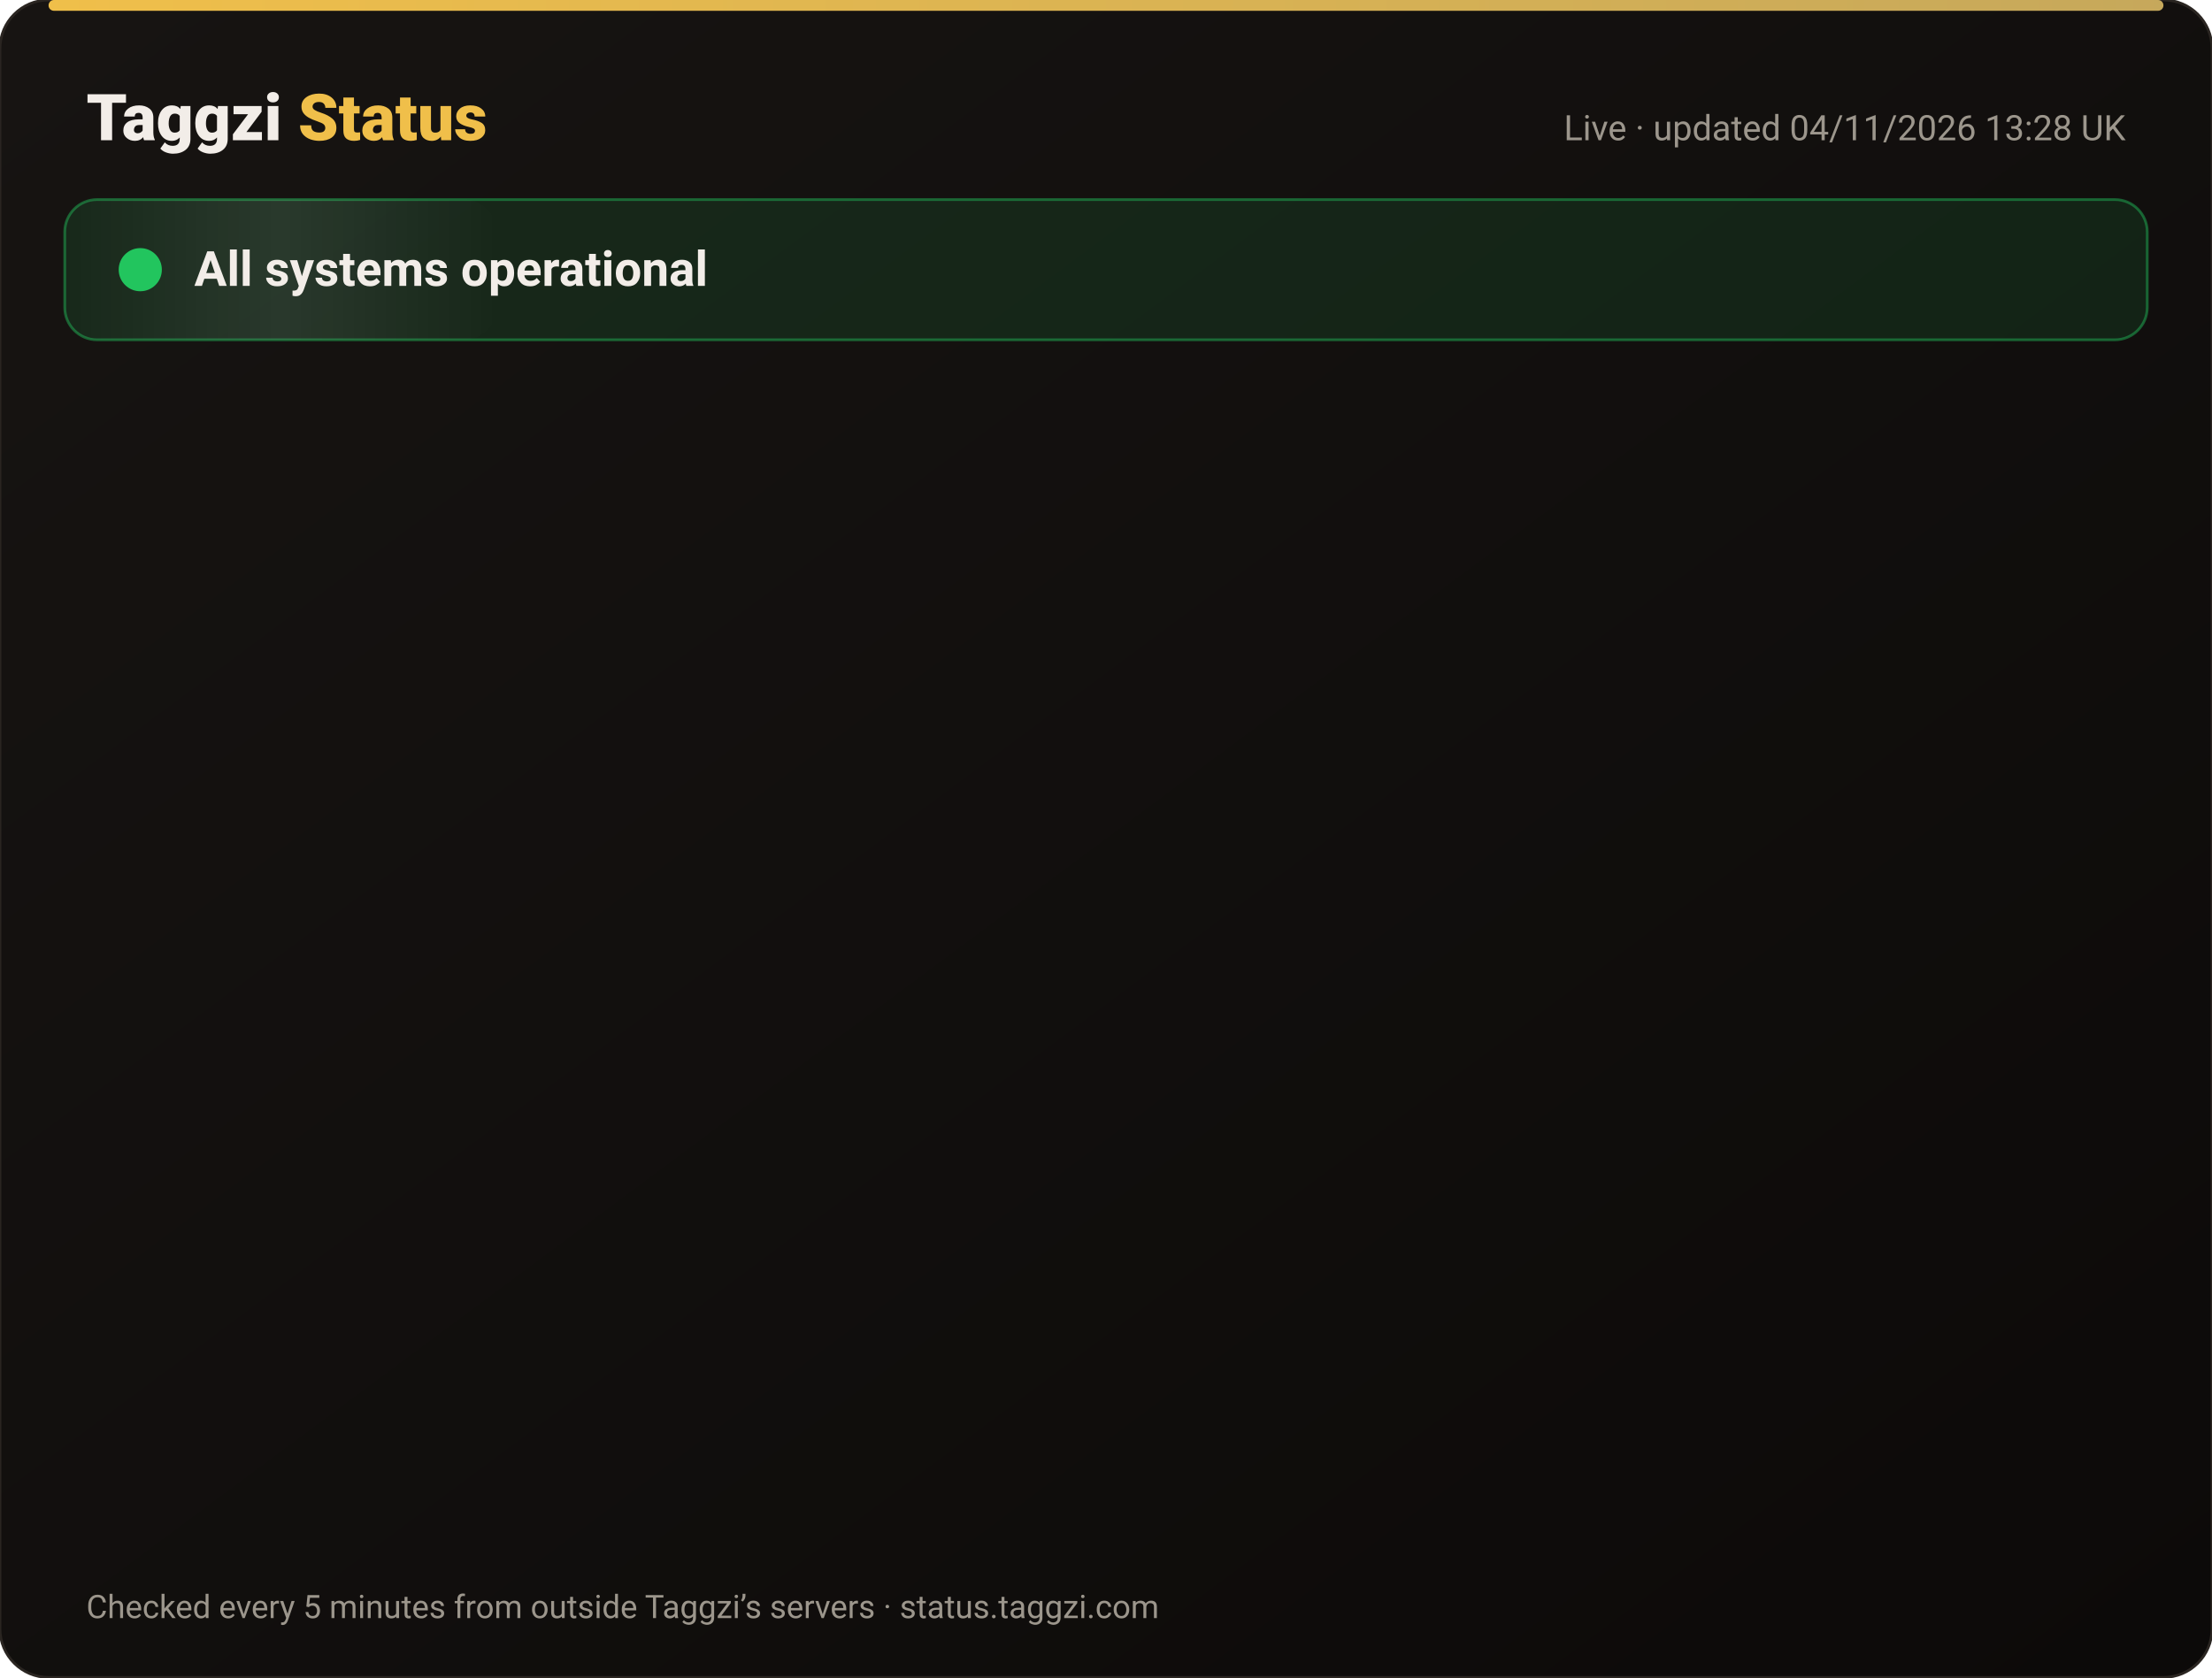
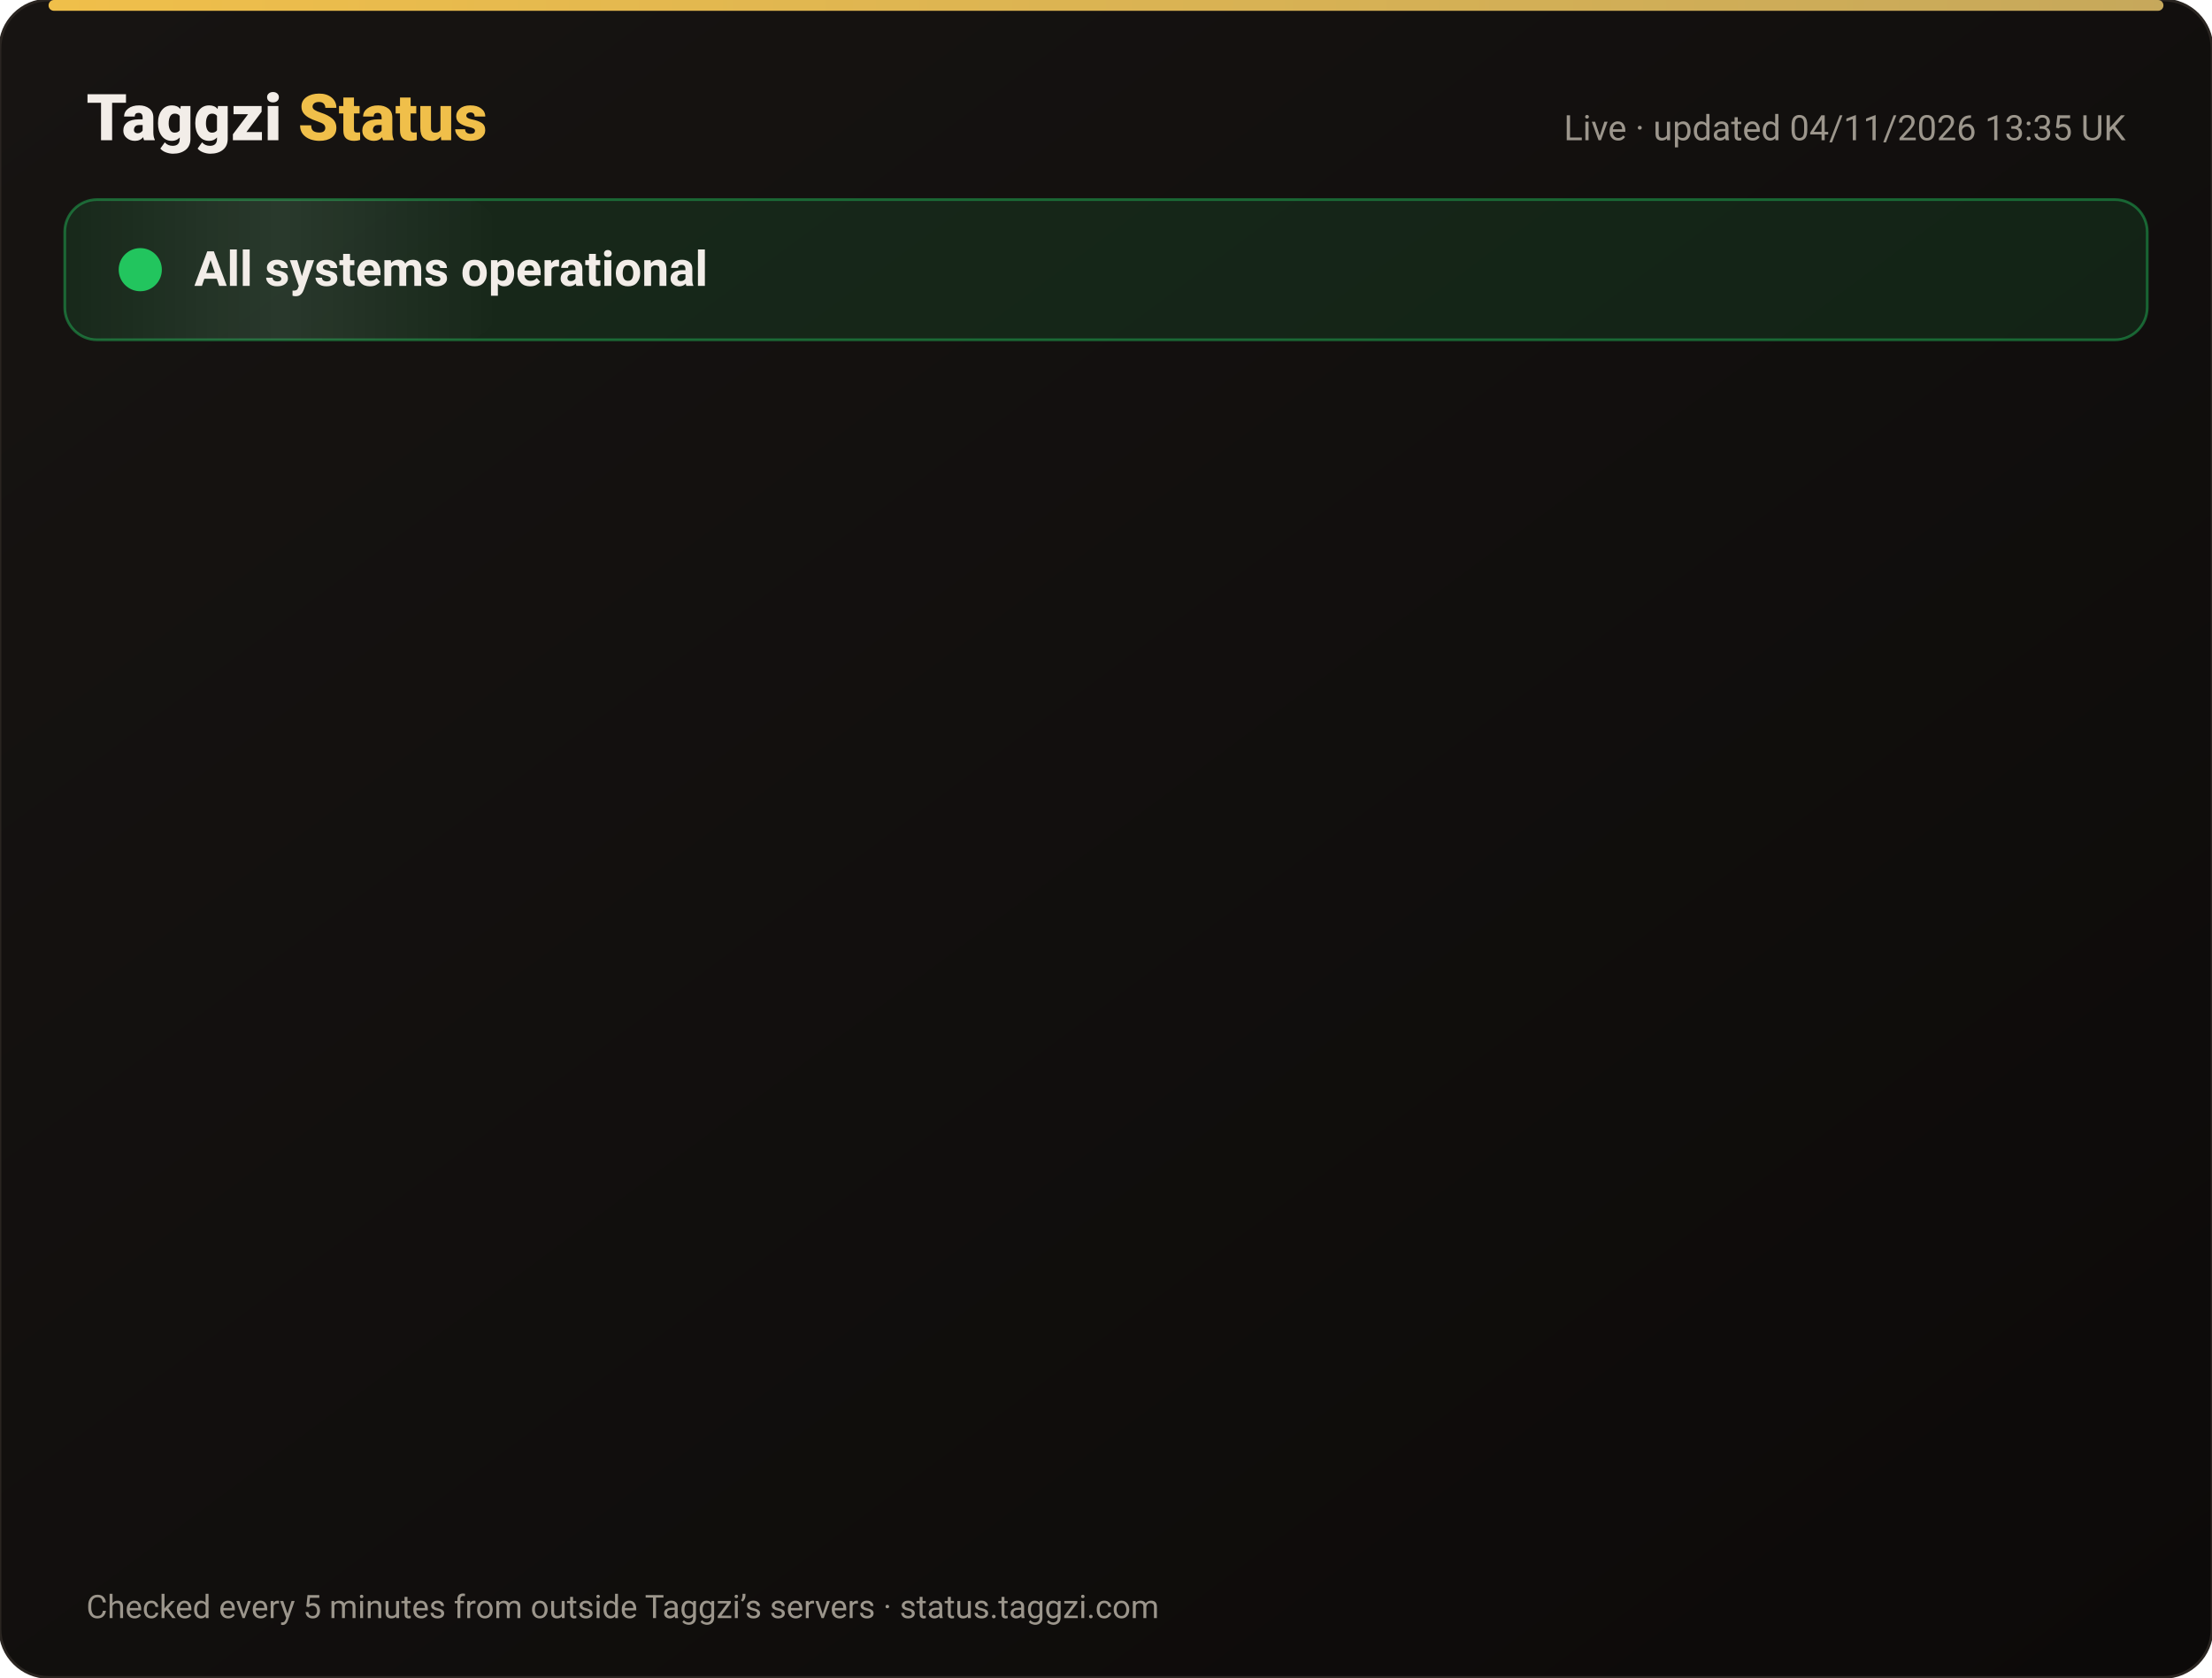
<svg xmlns="http://www.w3.org/2000/svg" width="820" height="622" viewBox="0 0 820 622" font-family="-apple-system,Segoe UI,Roboto,Helvetica,Arial,sans-serif">
  <defs>
    <linearGradient id="bg" x1="0" y1="0" x2="1" y2="1">
      <stop offset="0" stop-color="#171412" />
      <stop offset="1" stop-color="#0C0A09" />
    </linearGradient>
    <linearGradient id="gold" x1="0" x2="1">
      <stop offset="0" stop-color="#F0BF4A" />
      <stop offset="1" stop-color="#c6a85b" />
    </linearGradient>
    <linearGradient id="shine" x1="0" x2="1">
      <stop offset="0" stop-color="#fff" stop-opacity="0" />
      <stop offset=".5" stop-color="#fff" stop-opacity=".08" />
      <stop offset="1" stop-color="#fff" stop-opacity="0" />
    </linearGradient>
  </defs>
  <rect width="820" height="622" rx="18" fill="url(#bg)" stroke="#2a2521" />
  <rect x="18" y="0" width="784" height="4" rx="2" fill="url(#gold)" />
  <text x="32" y="52" font-size="24" font-weight="800" fill="#F2EDE8">Taggzi <tspan fill="#F0BF4A">Status</tspan>
  </text>
-   <text x="788" y="52" font-size="13" fill="#9C968C" text-anchor="end">Live · updated 04/11/2026 13:28 UK</text>
+   <text x="788" y="52" font-size="13" fill="#9C968C" text-anchor="end">Live · updated 04/11/2026 13:35 UK</text>
  <rect x="24" y="74" width="772" height="52" rx="12" fill="#22c55e" fill-opacity=".12" stroke="#22c55e" stroke-opacity=".45" />
  <rect x="24" y="74" width="160" height="52" rx="12" fill="url(#shine)">
    <animate attributeName="x" from="-160" to="820" dur="4s" repeatCount="indefinite" />
  </rect>
  <circle cx="52" cy="100" r="7" fill="#22c55e" />
  <circle cx="52" cy="100" r="7" fill="none" stroke="#22c55e" stroke-width="2">
    <animate attributeName="r" values="7;15;7" dur="2s" repeatCount="indefinite" />
    <animate attributeName="opacity" values=".9;0;.9" dur="2s" repeatCount="indefinite" />
  </circle>
  <text x="72" y="106" font-size="18" font-weight="700" fill="#F2EDE8">All systems operational</text>
  <g opacity="0">
    <animate attributeName="opacity" from="0" to="1" begin="0.00s" dur=".6s" fill="freeze" />
    <line x1="32" y1="188" x2="788" y2="188" stroke="#2a2521" />
    <circle cx="44" cy="166" r="6" fill="#22c55e">
      <animate attributeName="opacity" values="1;.45;1" dur="2.4s" begin="0.00s" repeatCount="indefinite" />
    </circle>
    <text x="62" y="171" font-size="15" font-weight="650" fill="#F2EDE8">Website</text>
    <text x="630" y="171" font-size="13" fill="#9C968C" text-anchor="end">99.96% uptime</text>
    <rect x="648" y="154" width="140" height="24" rx="12" fill="#22c55e" fill-opacity=".14" stroke="#22c55e" stroke-opacity=".5" />
    <text x="718" y="171" font-size="12" font-weight="700" fill="#22c55e" text-anchor="middle">Operational</text>
  </g>
  <g opacity="0">
    <animate attributeName="opacity" from="0" to="1" begin="0.15s" dur=".6s" fill="freeze" />
    <line x1="32" y1="234" x2="788" y2="234" stroke="#2a2521" />
    <circle cx="44" cy="212" r="6" fill="#22c55e">
      <animate attributeName="opacity" values="1;.45;1" dur="2.4s" begin="0.15s" repeatCount="indefinite" />
    </circle>
    <text x="62" y="217" font-size="15" font-weight="650" fill="#F2EDE8">Tag scans</text>
    <text x="630" y="217" font-size="13" fill="#9C968C" text-anchor="end">99.96% uptime</text>
    <rect x="648" y="200" width="140" height="24" rx="12" fill="#22c55e" fill-opacity=".14" stroke="#22c55e" stroke-opacity=".5" />
    <text x="718" y="217" font-size="12" font-weight="700" fill="#22c55e" text-anchor="middle">Operational</text>
  </g>
  <g opacity="0">
    <animate attributeName="opacity" from="0" to="1" begin="0.30s" dur=".6s" fill="freeze" />
    <line x1="32" y1="280" x2="788" y2="280" stroke="#2a2521" />
    <circle cx="44" cy="258" r="6" fill="#22c55e">
      <animate attributeName="opacity" values="1;.45;1" dur="2.4s" begin="0.30s" repeatCount="indefinite" />
    </circle>
    <text x="62" y="263" font-size="15" font-weight="650" fill="#F2EDE8">Manual tag lookup</text>
    <text x="630" y="263" font-size="13" fill="#9C968C" text-anchor="end">99.96% uptime</text>
    <rect x="648" y="246" width="140" height="24" rx="12" fill="#22c55e" fill-opacity=".14" stroke="#22c55e" stroke-opacity=".5" />
    <text x="718" y="263" font-size="12" font-weight="700" fill="#22c55e" text-anchor="middle">Operational</text>
  </g>
  <g opacity="0">
    <animate attributeName="opacity" from="0" to="1" begin="0.45s" dur=".6s" fill="freeze" />
    <line x1="32" y1="326" x2="788" y2="326" stroke="#2a2521" />
    <circle cx="44" cy="304" r="6" fill="#22c55e">
      <animate attributeName="opacity" values="1;.45;1" dur="2.4s" begin="0.45s" repeatCount="indefinite" />
    </circle>
    <text x="62" y="309" font-size="15" font-weight="650" fill="#F2EDE8">App &amp; login</text>
    <text x="630" y="309" font-size="13" fill="#9C968C" text-anchor="end">99.96% uptime</text>
    <rect x="648" y="292" width="140" height="24" rx="12" fill="#22c55e" fill-opacity=".14" stroke="#22c55e" stroke-opacity=".5" />
    <text x="718" y="309" font-size="12" font-weight="700" fill="#22c55e" text-anchor="middle">Operational</text>
  </g>
  <g opacity="0">
    <animate attributeName="opacity" from="0" to="1" begin="0.60s" dur=".6s" fill="freeze" />
    <line x1="32" y1="372" x2="788" y2="372" stroke="#2a2521" />
    <circle cx="44" cy="350" r="6" fill="#22c55e">
      <animate attributeName="opacity" values="1;.45;1" dur="2.4s" begin="0.60s" repeatCount="indefinite" />
    </circle>
    <text x="62" y="355" font-size="15" font-weight="650" fill="#F2EDE8">Community alerts</text>
    <text x="630" y="355" font-size="13" fill="#9C968C" text-anchor="end">99.96% uptime</text>
    <rect x="648" y="338" width="140" height="24" rx="12" fill="#22c55e" fill-opacity=".14" stroke="#22c55e" stroke-opacity=".5" />
    <text x="718" y="355" font-size="12" font-weight="700" fill="#22c55e" text-anchor="middle">Operational</text>
  </g>
  <g opacity="0">
    <animate attributeName="opacity" from="0" to="1" begin="0.75s" dur=".6s" fill="freeze" />
    <line x1="32" y1="418" x2="788" y2="418" stroke="#2a2521" />
    <circle cx="44" cy="396" r="6" fill="#22c55e">
      <animate attributeName="opacity" values="1;.45;1" dur="2.4s" begin="0.75s" repeatCount="indefinite" />
    </circle>
    <text x="62" y="401" font-size="15" font-weight="650" fill="#F2EDE8">Private calling</text>
    <text x="630" y="401" font-size="13" fill="#9C968C" text-anchor="end">99.96% uptime</text>
    <rect x="648" y="384" width="140" height="24" rx="12" fill="#22c55e" fill-opacity=".14" stroke="#22c55e" stroke-opacity=".5" />
    <text x="718" y="401" font-size="12" font-weight="700" fill="#22c55e" text-anchor="middle">Operational</text>
  </g>
  <g opacity="0">
    <animate attributeName="opacity" from="0" to="1" begin="0.90s" dur=".6s" fill="freeze" />
    <line x1="32" y1="464" x2="788" y2="464" stroke="#2a2521" />
    <circle cx="44" cy="442" r="6" fill="#22c55e">
      <animate attributeName="opacity" values="1;.45;1" dur="2.4s" begin="0.90s" repeatCount="indefinite" />
    </circle>
    <text x="62" y="447" font-size="15" font-weight="650" fill="#F2EDE8">Payments</text>
    <text x="630" y="447" font-size="13" fill="#9C968C" text-anchor="end">99.95% uptime</text>
    <rect x="648" y="430" width="140" height="24" rx="12" fill="#22c55e" fill-opacity=".14" stroke="#22c55e" stroke-opacity=".5" />
    <text x="718" y="447" font-size="12" font-weight="700" fill="#22c55e" text-anchor="middle">Operational</text>
  </g>
  <g opacity="0">
    <animate attributeName="opacity" from="0" to="1" begin="1.05s" dur=".6s" fill="freeze" />
    <line x1="32" y1="510" x2="788" y2="510" stroke="#2a2521" />
    <circle cx="44" cy="488" r="6" fill="#22c55e">
      <animate attributeName="opacity" values="1;.45;1" dur="2.4s" begin="1.05s" repeatCount="indefinite" />
    </circle>
    <text x="62" y="493" font-size="15" font-weight="650" fill="#F2EDE8">Email &amp; support</text>
    <text x="630" y="493" font-size="13" fill="#9C968C" text-anchor="end">99.96% uptime</text>
    <rect x="648" y="476" width="140" height="24" rx="12" fill="#22c55e" fill-opacity=".14" stroke="#22c55e" stroke-opacity=".5" />
    <text x="718" y="493" font-size="12" font-weight="700" fill="#22c55e" text-anchor="middle">Operational</text>
  </g>
  <g opacity="0">
    <animate attributeName="opacity" from="0" to="1" begin="1.20s" dur=".6s" fill="freeze" />
    <line x1="32" y1="556" x2="788" y2="556" stroke="#2a2521" />
    <circle cx="44" cy="534" r="6" fill="#22c55e">
      <animate attributeName="opacity" values="1;.45;1" dur="2.4s" begin="1.20s" repeatCount="indefinite" />
    </circle>
    <text x="62" y="539" font-size="15" font-weight="650" fill="#F2EDE8">Secure connection (SSL)</text>
    <text x="630" y="539" font-size="13" fill="#9C968C" text-anchor="end">100.00% uptime</text>
    <rect x="648" y="522" width="140" height="24" rx="12" fill="#22c55e" fill-opacity=".14" stroke="#22c55e" stroke-opacity=".5" />
    <text x="718" y="539" font-size="12" font-weight="700" fill="#22c55e" text-anchor="middle">Operational</text>
  </g>
  <text x="32" y="600" font-size="12" fill="#9C968C">Checked every 5 minutes from outside Taggzi’s servers · status.taggzi.com</text>
</svg>
